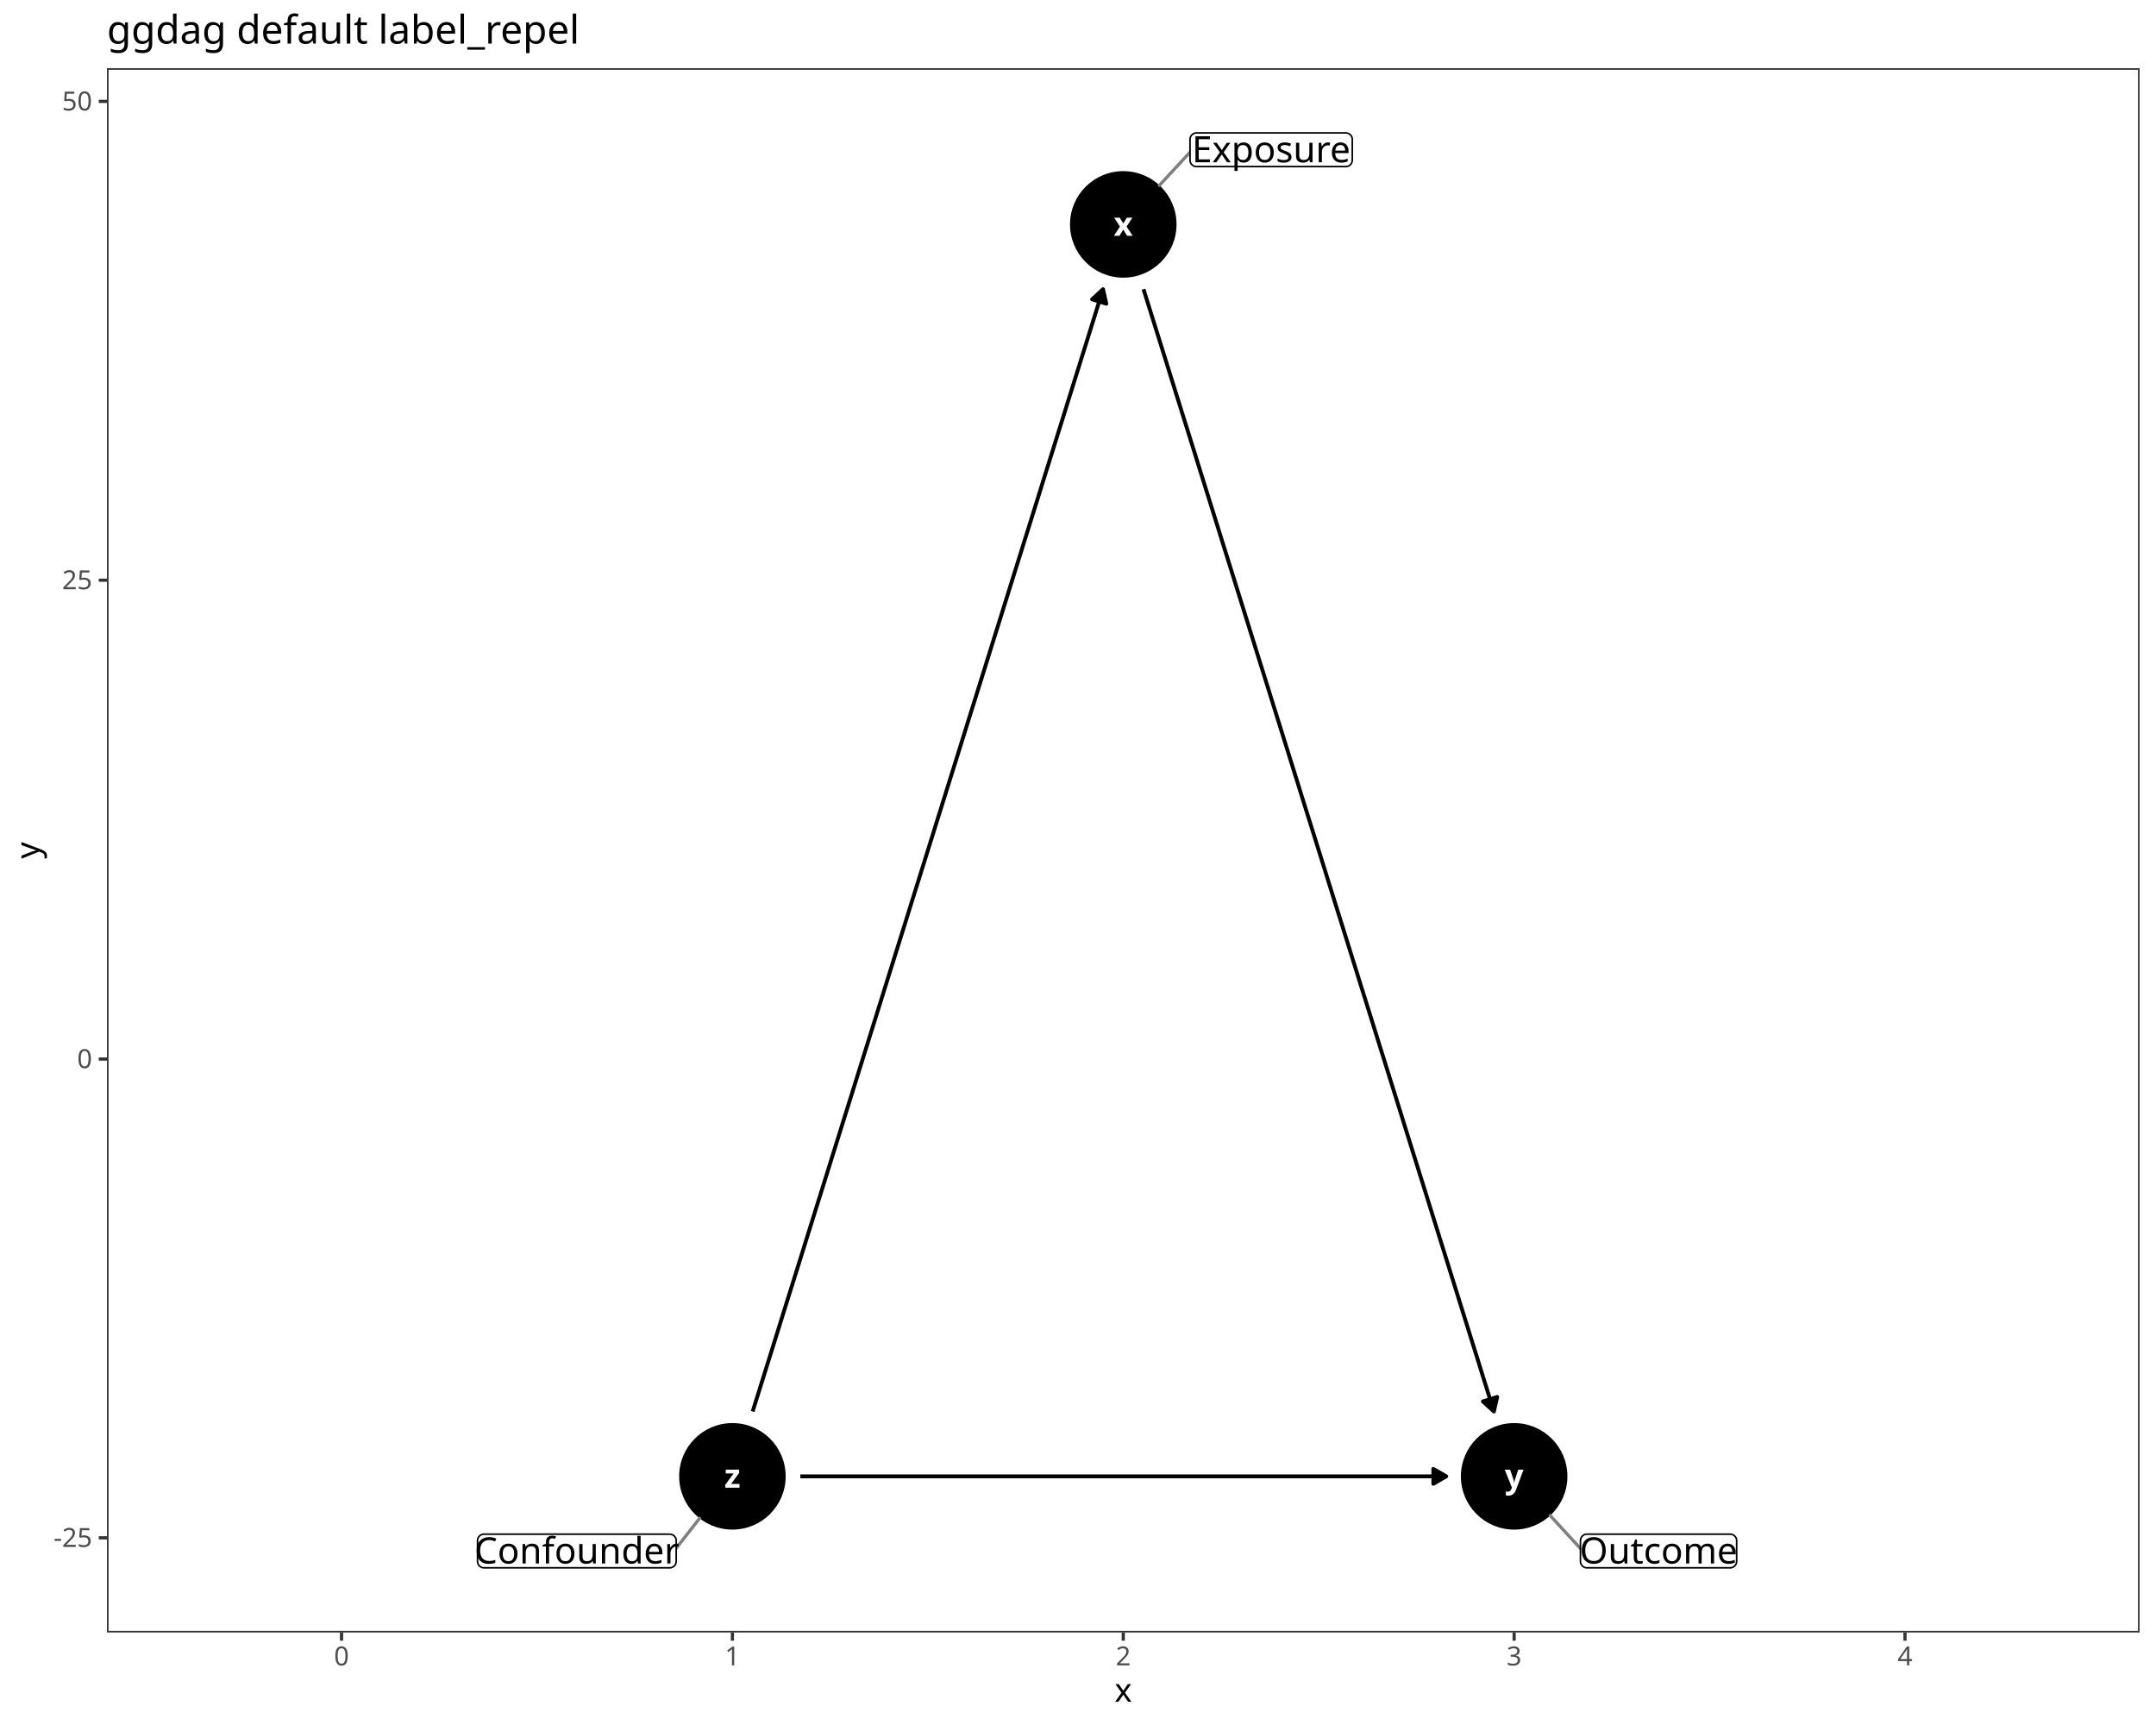
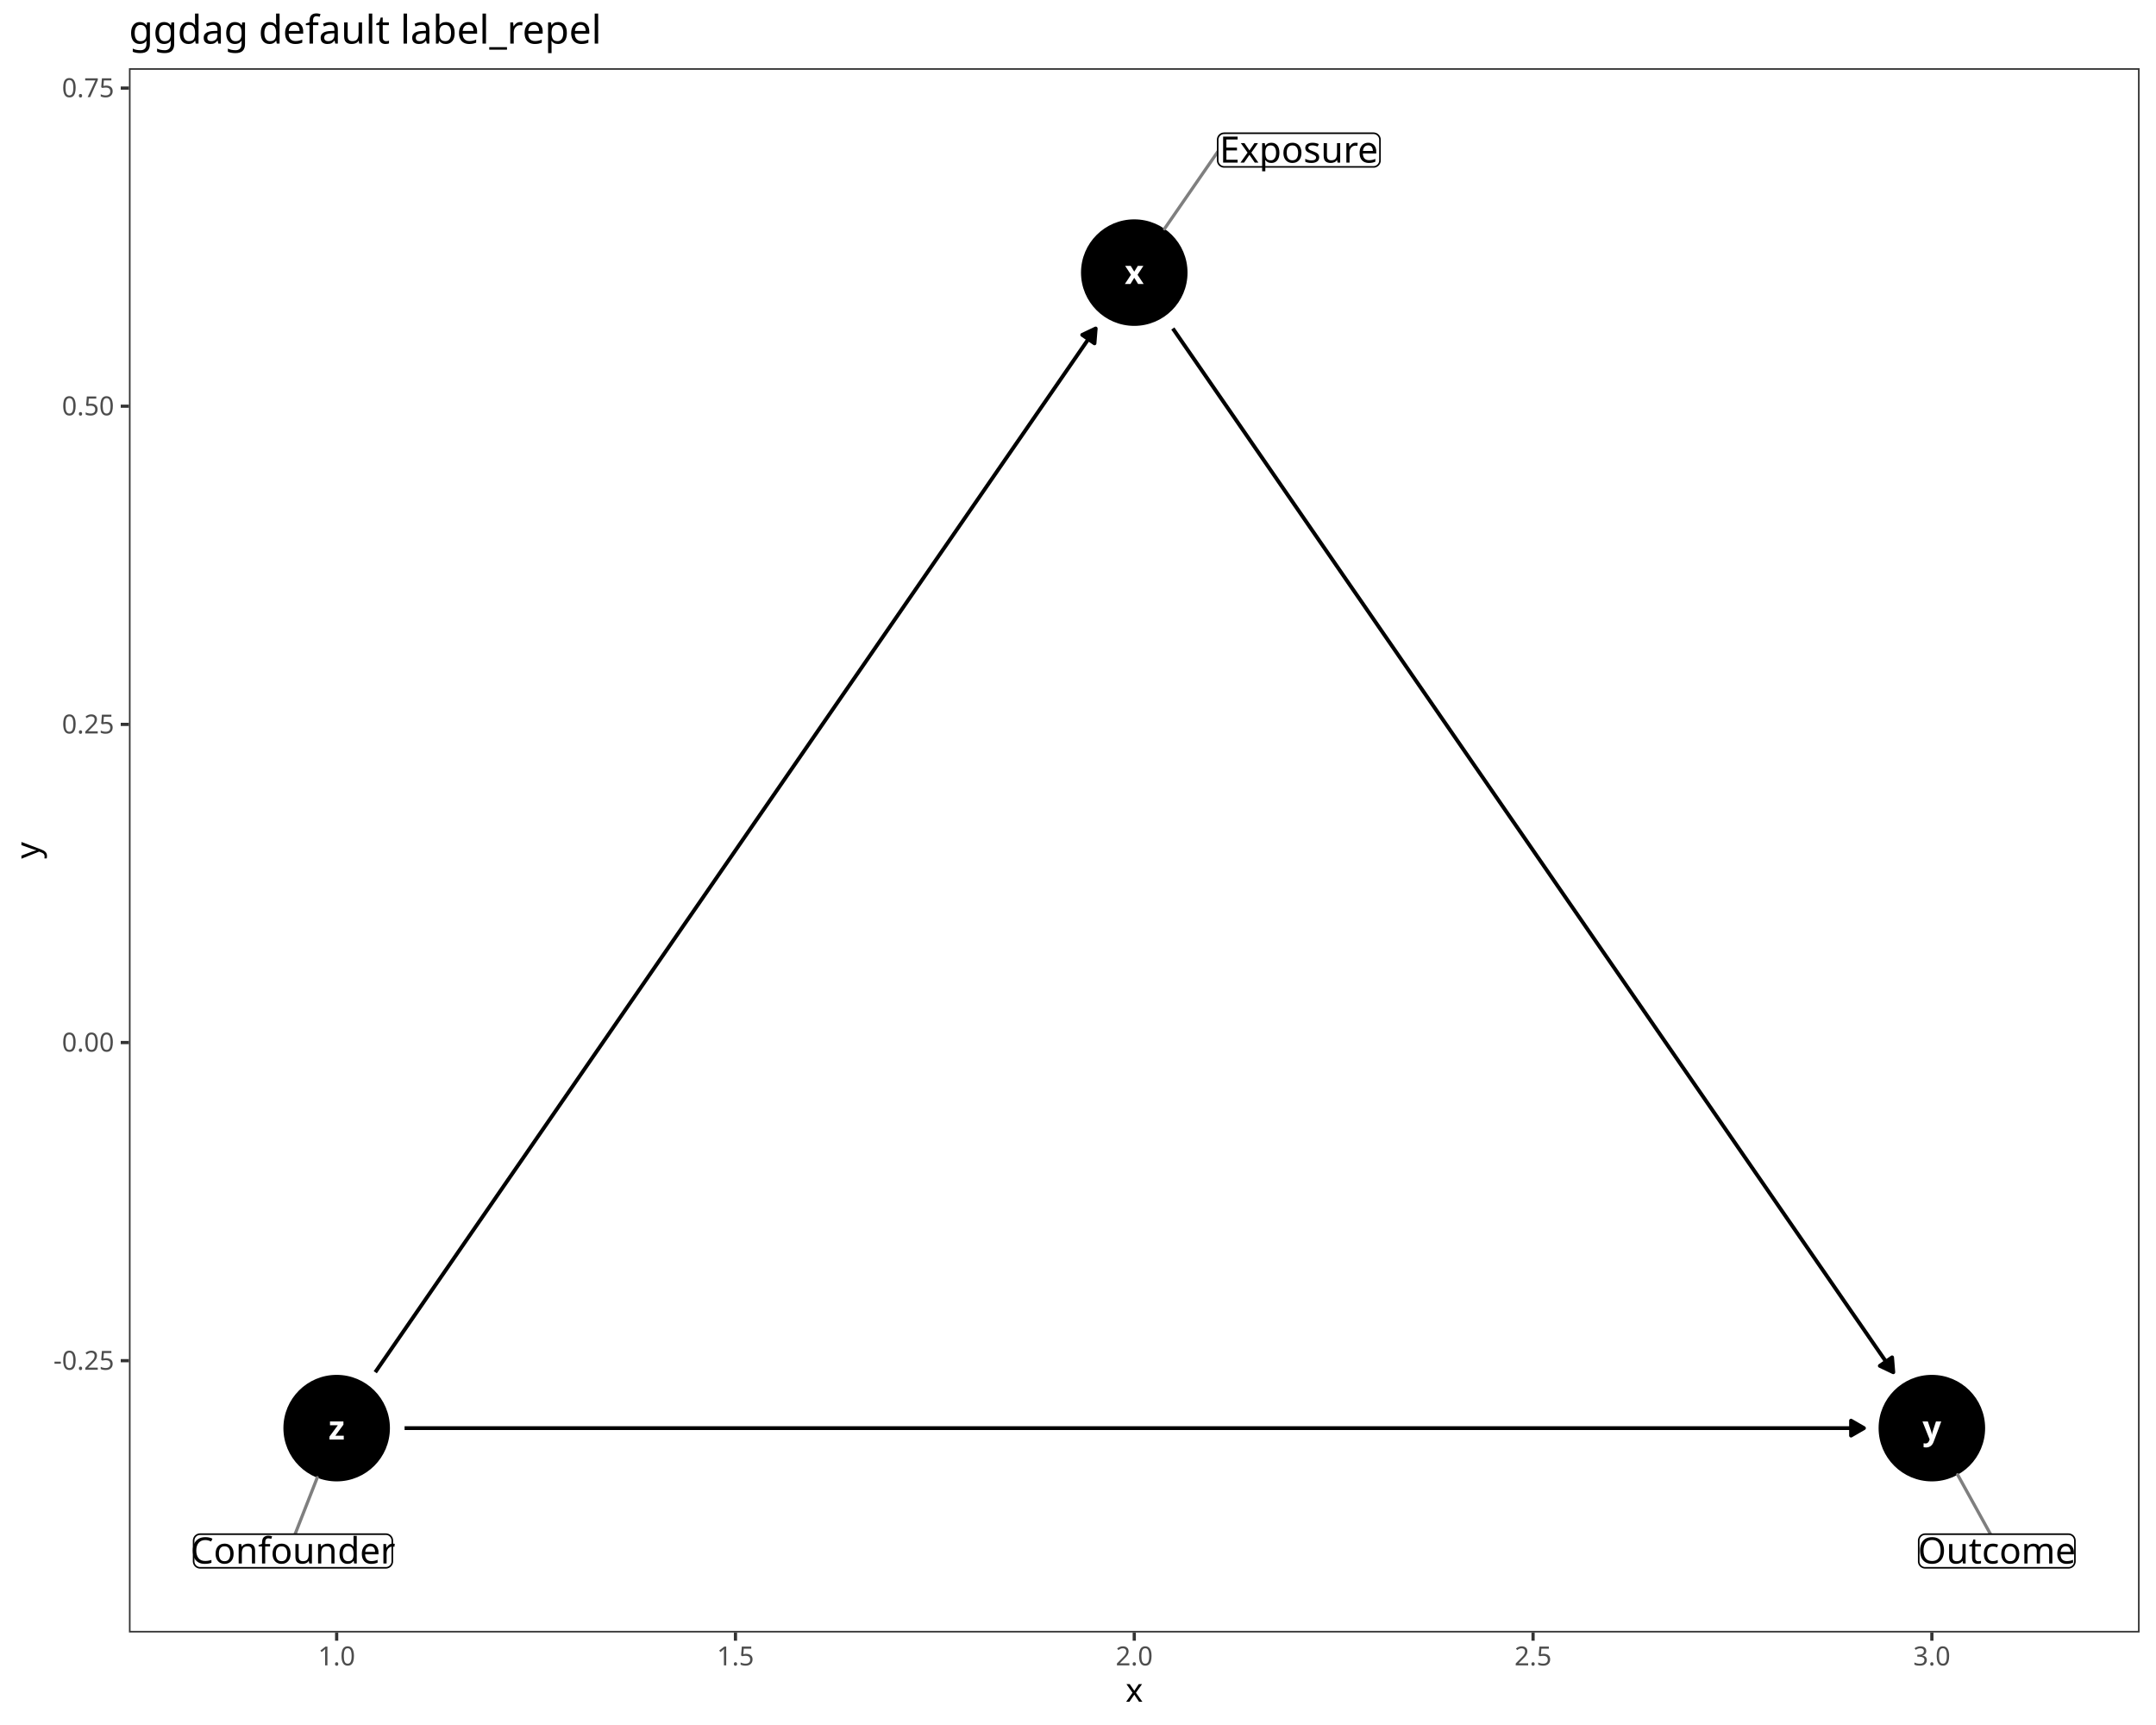
<svg xmlns="http://www.w3.org/2000/svg" class="svglite" data-engine-version="2.0" width="720.00pt" height="576.00pt" viewBox="0 0 720.00 576.00">
  <defs>
    <style type="text/css">
    .svglite line, .svglite polyline, .svglite polygon, .svglite path, .svglite rect, .svglite circle {
      fill: none;
      stroke: #000000;
      stroke-linecap: round;
      stroke-linejoin: round;
      stroke-miterlimit: 10.00;
    }
  </style>
  </defs>
  <rect width="100%" height="100%" style="stroke: none; fill: #FFFFFF;" />
  <defs>
    <clipPath id="cpMC4wMHw3MjAuMDB8MC4wMHw1NzYuMDA=">
      <rect x="0.00" y="0.00" width="720.00" height="576.00" />
    </clipPath>
  </defs>
  <g clip-path="url(#cpMC4wMHw3MjAuMDB8MC4wMHw1NzYuMDA=)">
    <rect x="0.00" y="0.00" width="720.00" height="576.00" style="stroke-width: 1.07; stroke: #FFFFFF; fill: #FFFFFF;" />
  </g>
  <defs>
-     <clipPath id="cpMzUuNzJ8NzE0LjUyfDIyLjc4fDU0NS4xMQ==">
-       <rect x="35.72" y="22.78" width="678.80" height="522.33" />
+     <clipPath id="cpNDMuMDZ8NzE0LjUyfDIyLjc4fDU0NS4xMQ==">
+       <rect x="43.06" y="22.78" width="671.46" height="522.33" />
    </clipPath>
  </defs>
-   <g clip-path="url(#cpMzUuNzJ8NzE0LjUyfDIyLjc4fDU0NS4xMQ==)">
-     <rect x="35.72" y="22.78" width="678.80" height="522.33" style="stroke-width: 1.07; stroke: none; fill: #FFFFFF;" />
-     <circle cx="375.12" cy="74.93" r="17.43" style="stroke-width: 0.71; fill: #000000;" />
-     <circle cx="505.65" cy="492.97" r="17.43" style="stroke-width: 0.71; fill: #000000;" />
-     <circle cx="244.59" cy="492.97" r="17.43" style="stroke-width: 0.71; fill: #000000;" />
-     <polyline points="381.88,96.57 383.03,100.26 384.35,104.49 385.67,108.71 386.99,112.93 388.31,117.15 389.63,121.38 390.94,125.60 392.26,129.82 393.58,134.04 394.90,138.27 396.22,142.49 397.54,146.71 398.86,150.93 400.17,155.16 401.49,159.38 402.81,163.60 404.13,167.83 405.45,172.05 406.77,176.27 408.08,180.49 409.40,184.72 410.72,188.94 412.04,193.16 413.36,197.38 414.68,201.61 416.00,205.83 417.31,210.05 418.63,214.27 419.95,218.50 421.27,222.72 422.59,226.94 423.91,231.17 425.22,235.39 426.54,239.61 427.86,243.83 429.18,248.06 430.50,252.28 431.82,256.50 433.14,260.72 434.45,264.95 435.77,269.17 437.09,273.39 438.41,277.61 439.73,281.84 441.05,286.06 442.37,290.28 443.68,294.50 445.00,298.73 446.32,302.95 447.64,307.17 448.96,311.40 450.28,315.62 451.59,319.84 452.91,324.06 454.23,328.29 455.55,332.51 456.87,336.73 458.19,340.95 459.51,345.18 460.82,349.40 462.14,353.62 463.46,357.84 464.78,362.07 466.10,366.29 467.42,370.51 468.73,374.73 470.05,378.96 471.37,383.18 472.69,387.40 474.01,391.63 475.33,395.85 476.65,400.07 477.96,404.29 479.28,408.52 480.60,412.74 481.92,416.96 483.24,421.18 484.56,425.41 485.88,429.63 487.19,433.85 488.51,438.07 489.83,442.30 491.15,446.52 492.47,450.74 493.79,454.96 495.10,459.19 496.42,463.41 497.74,467.63 498.89,471.32 " style="stroke-width: 1.28; stroke-linecap: butt;" />
-     <polygon points="495.23,467.95 498.89,471.32 499.99,466.46 " style="stroke-width: 1.28; stroke-linecap: butt; fill: #000000;" />
-     <polyline points="251.35,471.32 252.50,467.63 253.82,463.41 255.14,459.19 256.46,454.96 257.78,450.74 259.10,446.52 260.41,442.30 261.73,438.07 263.05,433.85 264.37,429.63 265.69,425.41 267.01,421.18 268.33,416.96 269.64,412.74 270.96,408.52 272.28,404.29 273.60,400.07 274.92,395.85 276.24,391.63 277.55,387.40 278.87,383.18 280.19,378.96 281.51,374.73 282.83,370.51 284.15,366.29 285.47,362.07 286.78,357.84 288.10,353.62 289.42,349.40 290.74,345.18 292.06,340.95 293.38,336.73 294.69,332.51 296.01,328.29 297.33,324.06 298.65,319.84 299.97,315.62 301.29,311.40 302.61,307.17 303.92,302.95 305.24,298.73 306.56,294.50 307.88,290.28 309.20,286.06 310.52,281.84 311.84,277.61 313.15,273.39 314.47,269.17 315.79,264.95 317.11,260.72 318.43,256.50 319.75,252.28 321.06,248.06 322.38,243.83 323.70,239.61 325.02,235.39 326.34,231.17 327.66,226.94 328.98,222.72 330.29,218.50 331.61,214.27 332.93,210.05 334.25,205.83 335.57,201.61 336.89,197.38 338.20,193.16 339.52,188.94 340.84,184.72 342.16,180.49 343.48,176.27 344.80,172.05 346.12,167.83 347.43,163.60 348.75,159.38 350.07,155.16 351.39,150.93 352.71,146.71 354.03,142.49 355.35,138.27 356.66,134.04 357.98,129.82 359.30,125.60 360.62,121.38 361.94,117.15 363.26,112.93 364.57,108.71 365.89,104.49 367.21,100.26 368.36,96.57 " style="stroke-width: 1.28; stroke-linecap: butt;" />
-     <polygon points="369.46,101.43 368.36,96.57 364.70,99.95 " style="stroke-width: 1.28; stroke-linecap: butt; fill: #000000;" />
-     <polyline points="267.27,492.97 268.33,492.97 270.96,492.97 273.60,492.97 276.24,492.97 278.87,492.97 281.51,492.97 284.15,492.97 286.78,492.97 289.42,492.97 292.06,492.97 294.69,492.97 297.33,492.97 299.97,492.97 302.61,492.97 305.24,492.97 307.88,492.97 310.52,492.97 313.15,492.97 315.79,492.97 318.43,492.97 321.06,492.97 323.70,492.97 326.34,492.97 328.98,492.97 331.61,492.97 334.25,492.97 336.89,492.97 339.52,492.97 342.16,492.97 344.80,492.97 347.43,492.97 350.07,492.97 352.71,492.97 355.35,492.97 357.98,492.97 360.62,492.97 363.26,492.97 365.89,492.97 368.53,492.97 371.17,492.97 373.80,492.97 376.44,492.97 379.08,492.97 381.71,492.97 384.35,492.97 386.99,492.97 389.63,492.97 392.26,492.97 394.90,492.97 397.54,492.97 400.17,492.97 402.81,492.97 405.45,492.97 408.08,492.97 410.72,492.97 413.36,492.97 416.00,492.97 418.63,492.97 421.27,492.97 423.91,492.97 426.54,492.97 429.18,492.97 431.82,492.97 434.45,492.97 437.09,492.97 439.73,492.97 442.37,492.97 445.00,492.97 447.64,492.97 450.28,492.97 452.91,492.97 455.55,492.97 458.19,492.97 460.82,492.97 463.46,492.97 466.10,492.97 468.73,492.97 471.37,492.97 474.01,492.97 476.65,492.97 479.28,492.97 481.92,492.97 482.98,492.97 " style="stroke-width: 1.28; stroke-linecap: butt;" />
-     <polygon points="478.66,495.46 482.98,492.97 478.66,490.48 " style="stroke-width: 1.28; stroke-linecap: butt; fill: #000000;" />
-     <text x="375.12" y="78.73" text-anchor="middle" style="font-size: 11.04px; font-weight: bold; fill: #FFFFFF; font-family: sans;" textLength="5.52px" lengthAdjust="spacingAndGlyphs">x</text>
-     <text x="505.65" y="496.77" text-anchor="middle" style="font-size: 11.04px; font-weight: bold; fill: #FFFFFF; font-family: sans;" textLength="5.52px" lengthAdjust="spacingAndGlyphs">y</text>
-     <text x="244.59" y="496.77" text-anchor="middle" style="font-size: 11.04px; font-weight: bold; fill: #FFFFFF; font-family: sans;" textLength="5.52px" lengthAdjust="spacingAndGlyphs">z</text>
-     <line x1="397.41" y1="50.83" x2="387.19" y2="61.88" style="stroke-width: 1.07; stroke: #7F7F7F;" />
-     <line x1="527.79" y1="517.07" x2="517.68" y2="506.06" style="stroke-width: 1.07; stroke: #7F7F7F;" />
-     <line x1="225.82" y1="516.98" x2="233.64" y2="506.97" style="stroke-width: 1.07; stroke: #7F7F7F;" />
-     <polygon points="399.57,55.62 449.44,55.62 449.36,55.62 449.70,55.60 450.04,55.54 450.37,55.41 450.67,55.24 450.94,55.02 451.17,54.76 451.36,54.46 451.49,54.14 451.58,53.81 451.60,53.46 451.60,53.46 451.60,46.54 451.60,46.54 451.58,46.20 451.49,45.86 451.36,45.54 451.17,45.25 450.94,44.99 450.67,44.77 450.37,44.59 450.04,44.47 449.70,44.40 449.44,44.38 399.57,44.38 399.83,44.40 399.48,44.39 399.14,44.43 398.80,44.52 398.49,44.67 398.20,44.87 397.95,45.11 397.74,45.39 397.58,45.70 397.47,46.03 397.41,46.37 397.41,46.54 397.41,53.46 397.41,53.29 397.41,53.63 397.47,53.98 397.58,54.31 397.74,54.62 397.95,54.89 398.20,55.13 398.49,55.33 398.80,55.48 399.14,55.58 399.48,55.62 " style="stroke-width: 0.53; fill: #FFFFFF;" />
-     <text x="424.51" y="54.18" text-anchor="middle" style="font-size: 12.14px; font-family: sans;" textLength="51.32px" lengthAdjust="spacingAndGlyphs">Exposure</text>
-     <polygon points="529.95,523.51 577.80,523.51 577.71,523.51 578.06,523.50 578.40,523.43 578.72,523.30 579.02,523.13 579.29,522.91 579.52,522.65 579.71,522.36 579.85,522.04 579.93,521.70 579.96,521.35 579.96,521.35 579.96,514.44 579.96,514.44 579.93,514.09 579.85,513.75 579.71,513.43 579.52,513.14 579.29,512.88 579.02,512.66 578.72,512.48 578.40,512.36 578.06,512.29 577.80,512.28 529.95,512.28 530.21,512.29 529.87,512.28 529.52,512.32 529.19,512.42 528.87,512.56 528.59,512.76 528.34,513.00 528.13,513.28 527.97,513.59 527.86,513.92 527.80,514.26 527.79,514.44 527.79,521.35 527.80,521.18 527.80,521.53 527.86,521.87 527.97,522.20 528.13,522.51 528.34,522.78 528.59,523.03 528.87,523.22 529.19,523.37 529.52,523.47 529.87,523.51 " style="stroke-width: 0.53; fill: #FFFFFF;" />
-     <text x="553.87" y="522.07" text-anchor="middle" style="font-size: 12.14px; font-family: sans;" textLength="49.28px" lengthAdjust="spacingAndGlyphs">Outcome</text>
-     <polygon points="161.63,523.51 223.66,523.51 223.57,523.51 223.92,523.50 224.26,523.43 224.58,523.30 224.88,523.13 225.15,522.91 225.38,522.65 225.57,522.36 225.70,522.04 225.79,521.70 225.82,521.35 225.82,521.35 225.82,514.44 225.82,514.44 225.79,514.09 225.70,513.75 225.57,513.43 225.38,513.14 225.15,512.88 224.88,512.66 224.58,512.48 224.26,512.36 223.92,512.29 223.66,512.28 161.63,512.28 161.89,512.29 161.54,512.28 161.19,512.32 160.86,512.42 160.55,512.56 160.26,512.76 160.01,513.00 159.80,513.28 159.64,513.59 159.53,513.92 159.47,514.26 159.47,514.44 159.47,521.35 159.47,521.18 159.47,521.53 159.53,521.87 159.64,522.20 159.80,522.51 160.01,522.78 160.26,523.03 160.55,523.22 160.86,523.37 161.19,523.47 161.54,523.51 " style="stroke-width: 0.53; fill: #FFFFFF;" />
-     <text x="192.64" y="522.07" text-anchor="middle" style="font-size: 12.14px; font-family: sans;" textLength="63.47px" lengthAdjust="spacingAndGlyphs">Confounder</text>
-     <rect x="35.72" y="22.78" width="678.80" height="522.33" style="stroke-width: 1.07; stroke: #333333;" />
+   <g clip-path="url(#cpNDMuMDZ8NzE0LjUyfDIyLjc4fDU0NS4xMQ==)">
+     <rect x="43.06" y="22.78" width="671.46" height="522.33" style="stroke-width: 1.07; stroke: none; fill: #FFFFFF;" />
+     <circle cx="378.79" cy="91.03" r="17.43" style="stroke-width: 0.71; fill: #000000;" />
+     <circle cx="645.15" cy="476.87" r="17.43" style="stroke-width: 0.71; fill: #000000;" />
+     <circle cx="112.43" cy="476.87" r="17.43" style="stroke-width: 0.71; fill: #000000;" />
+     <polyline points="391.67,109.69 392.24,110.51 394.93,114.41 397.63,118.31 400.32,122.20 403.01,126.10 405.70,130.00 408.39,133.90 411.08,137.79 413.77,141.69 416.46,145.59 419.15,149.49 421.84,153.38 424.53,157.28 427.22,161.18 429.91,165.08 432.60,168.97 435.29,172.87 437.98,176.77 440.67,180.67 443.36,184.56 446.05,188.46 448.74,192.36 451.43,196.26 454.13,200.15 456.82,204.05 459.51,207.95 462.20,211.85 464.89,215.74 467.58,219.64 470.27,223.54 472.96,227.44 475.65,231.33 478.34,235.23 481.03,239.13 483.72,243.02 486.41,246.92 489.10,250.82 491.79,254.72 494.48,258.61 497.17,262.51 499.86,266.41 502.55,270.31 505.24,274.20 507.94,278.10 510.63,282.00 513.32,285.90 516.01,289.79 518.70,293.69 521.39,297.59 524.08,301.49 526.77,305.38 529.46,309.28 532.15,313.18 534.84,317.08 537.53,320.97 540.22,324.87 542.91,328.77 545.60,332.67 548.29,336.56 550.98,340.46 553.67,344.36 556.36,348.26 559.05,352.15 561.74,356.05 564.44,359.95 567.13,363.85 569.82,367.74 572.51,371.64 575.20,375.54 577.89,379.43 580.58,383.33 583.27,387.23 585.96,391.13 588.65,395.02 591.34,398.92 594.03,402.82 596.72,406.72 599.41,410.61 602.10,414.51 604.79,418.41 607.48,422.31 610.17,426.20 612.86,430.10 615.55,434.00 618.24,437.90 620.94,441.79 623.63,445.69 626.32,449.59 629.01,453.49 631.70,457.38 632.27,458.21 " style="stroke-width: 1.28; stroke-linecap: butt;" />
+     <polygon points="627.77,456.07 632.27,458.21 631.87,453.24 " style="stroke-width: 1.28; stroke-linecap: butt; fill: #000000;" />
+     <polyline points="125.32,458.21 125.89,457.38 128.58,453.49 131.27,449.59 133.96,445.69 136.65,441.79 139.34,437.90 142.03,434.00 144.72,430.10 147.41,426.20 150.10,422.31 152.79,418.41 155.48,414.51 158.17,410.61 160.86,406.72 163.55,402.82 166.24,398.92 168.93,395.02 171.62,391.13 174.32,387.23 177.01,383.33 179.70,379.43 182.39,375.54 185.08,371.64 187.77,367.74 190.46,363.85 193.15,359.95 195.84,356.05 198.53,352.15 201.22,348.26 203.91,344.36 206.60,340.46 209.29,336.56 211.98,332.67 214.67,328.77 217.36,324.87 220.05,320.97 222.74,317.08 225.43,313.18 228.12,309.28 230.82,305.38 233.51,301.49 236.20,297.59 238.89,293.69 241.58,289.79 244.27,285.90 246.96,282.00 249.65,278.10 252.34,274.20 255.03,270.31 257.72,266.41 260.41,262.51 263.10,258.61 265.79,254.72 268.48,250.82 271.17,246.92 273.86,243.02 276.55,239.13 279.24,235.23 281.93,231.33 284.62,227.44 287.32,223.54 290.01,219.64 292.70,215.74 295.39,211.85 298.08,207.95 300.77,204.05 303.46,200.15 306.15,196.26 308.84,192.36 311.53,188.46 314.22,184.56 316.91,180.67 319.60,176.77 322.29,172.87 324.98,168.97 327.67,165.08 330.36,161.18 333.05,157.28 335.74,153.38 338.43,149.49 341.13,145.59 343.82,141.69 346.51,137.79 349.20,133.90 351.89,130.00 354.58,126.10 357.27,122.20 359.96,118.31 362.65,114.41 365.34,110.51 365.91,109.69 " style="stroke-width: 1.28; stroke-linecap: butt;" />
+     <polygon points="365.51,114.65 365.91,109.69 361.41,111.82 " style="stroke-width: 1.28; stroke-linecap: butt; fill: #000000;" />
+     <polyline points="135.11,476.87 139.34,476.87 144.72,476.87 150.10,476.87 155.48,476.87 160.86,476.87 166.24,476.87 171.62,476.87 177.01,476.87 182.39,476.87 187.77,476.87 193.15,476.87 198.53,476.87 203.91,476.87 209.29,476.87 214.67,476.87 220.05,476.87 225.43,476.87 230.82,476.87 236.20,476.87 241.58,476.87 246.96,476.87 252.34,476.87 257.72,476.87 263.10,476.87 268.48,476.87 273.86,476.87 279.24,476.87 284.62,476.87 290.01,476.87 295.39,476.87 300.77,476.87 306.15,476.87 311.53,476.87 316.91,476.87 322.29,476.87 327.67,476.87 333.05,476.87 338.43,476.87 343.82,476.87 349.20,476.87 354.58,476.87 359.96,476.87 365.34,476.87 370.72,476.87 376.10,476.87 381.48,476.87 386.86,476.87 392.24,476.87 397.63,476.87 403.01,476.87 408.39,476.87 413.77,476.87 419.15,476.87 424.53,476.87 429.91,476.87 435.29,476.87 440.67,476.87 446.05,476.87 451.43,476.87 456.82,476.87 462.20,476.87 467.58,476.87 472.96,476.87 478.34,476.87 483.72,476.87 489.10,476.87 494.48,476.87 499.86,476.87 505.24,476.87 510.63,476.87 516.01,476.87 521.39,476.87 526.77,476.87 532.15,476.87 537.53,476.87 542.91,476.87 548.29,476.87 553.67,476.87 559.05,476.87 564.44,476.87 569.82,476.87 575.20,476.87 580.58,476.87 585.96,476.87 591.34,476.87 596.72,476.87 602.10,476.87 607.48,476.87 612.86,476.87 618.24,476.87 622.47,476.87 " style="stroke-width: 1.28; stroke-linecap: butt;" />
+     <polygon points="618.16,479.36 622.47,476.87 618.16,474.38 " style="stroke-width: 1.28; stroke-linecap: butt; fill: #000000;" />
+     <text x="378.79" y="94.82" text-anchor="middle" style="font-size: 11.04px; font-weight: bold; fill: #FFFFFF; font-family: sans;" textLength="5.52px" lengthAdjust="spacingAndGlyphs">x</text>
+     <text x="645.15" y="480.67" text-anchor="middle" style="font-size: 11.04px; font-weight: bold; fill: #FFFFFF; font-family: sans;" textLength="5.52px" lengthAdjust="spacingAndGlyphs">y</text>
+     <text x="112.43" y="480.67" text-anchor="middle" style="font-size: 11.04px; font-weight: bold; fill: #FFFFFF; font-family: sans;" textLength="5.52px" lengthAdjust="spacingAndGlyphs">z</text>
+     <line x1="406.65" y1="50.70" x2="388.89" y2="76.40" style="stroke-width: 1.07; stroke: #7F7F7F;" />
+     <line x1="664.73" y1="512.28" x2="653.75" y2="492.42" style="stroke-width: 1.07; stroke: #7F7F7F;" />
+     <line x1="98.54" y1="512.28" x2="105.94" y2="493.41" style="stroke-width: 1.07; stroke: #7F7F7F;" />
+     <polygon points="408.81,55.73 458.68,55.73 458.60,55.73 458.94,55.72 459.29,55.65 459.61,55.52 459.91,55.35 460.18,55.13 460.41,54.87 460.60,54.57 460.73,54.25 460.82,53.92 460.84,53.57 460.84,53.57 460.84,46.65 460.84,46.65 460.82,46.31 460.73,45.97 460.60,45.65 460.41,45.36 460.18,45.10 459.91,44.88 459.61,44.70 459.29,44.58 458.94,44.51 458.68,44.49 408.81,44.49 409.07,44.51 408.72,44.50 408.38,44.54 408.04,44.63 407.73,44.78 407.44,44.98 407.19,45.22 406.98,45.50 406.82,45.81 406.71,46.14 406.65,46.48 406.65,46.65 406.65,53.57 406.65,53.40 406.65,53.74 406.71,54.09 406.82,54.42 406.98,54.73 407.19,55.00 407.44,55.24 407.73,55.44 408.04,55.59 408.38,55.69 408.72,55.73 " style="stroke-width: 0.53; fill: #FFFFFF;" />
+     <text x="433.75" y="54.29" text-anchor="middle" style="font-size: 12.14px; font-family: sans;" textLength="51.32px" lengthAdjust="spacingAndGlyphs">Exposure</text>
+     <polygon points="642.92,523.51 690.76,523.51 690.67,523.51 691.02,523.50 691.36,523.43 691.69,523.30 691.99,523.13 692.26,522.91 692.49,522.65 692.67,522.36 692.81,522.04 692.89,521.70 692.92,521.35 692.92,521.35 692.92,514.44 692.92,514.44 692.89,514.09 692.81,513.75 692.67,513.43 692.49,513.14 692.26,512.88 691.99,512.66 691.69,512.48 691.36,512.36 691.02,512.29 690.76,512.28 642.92,512.28 643.18,512.29 642.83,512.28 642.48,512.32 642.15,512.42 641.84,512.56 641.55,512.76 641.30,513.00 641.09,513.28 640.93,513.59 640.82,513.92 640.76,514.26 640.76,514.44 640.76,521.35 640.76,521.18 640.76,521.53 640.82,521.87 640.93,522.20 641.09,522.51 641.30,522.78 641.55,523.03 641.84,523.22 642.15,523.37 642.48,523.47 642.83,523.51 " style="stroke-width: 0.53; fill: #FFFFFF;" />
+     <text x="666.84" y="522.07" text-anchor="middle" style="font-size: 12.14px; font-family: sans;" textLength="49.28px" lengthAdjust="spacingAndGlyphs">Outcome</text>
+     <polygon points="66.82,523.51 128.85,523.51 128.77,523.51 129.11,523.50 129.45,523.43 129.78,523.30 130.08,523.13 130.35,522.91 130.58,522.65 130.77,522.36 130.90,522.04 130.99,521.70 131.01,521.35 131.01,521.35 131.01,514.44 131.01,514.44 130.99,514.09 130.90,513.75 130.77,513.43 130.58,513.14 130.35,512.88 130.08,512.66 129.78,512.48 129.45,512.36 129.11,512.29 128.85,512.28 66.82,512.28 67.08,512.29 66.74,512.28 66.39,512.32 66.06,512.42 65.74,512.56 65.46,512.76 65.21,513.00 65.00,513.28 64.84,513.59 64.73,513.92 64.67,514.26 64.66,514.44 64.66,521.35 64.67,521.18 64.67,521.53 64.73,521.87 64.84,522.20 65.00,522.51 65.21,522.78 65.46,523.03 65.74,523.22 66.06,523.37 66.39,523.47 66.74,523.51 " style="stroke-width: 0.53; fill: #FFFFFF;" />
+     <text x="97.84" y="522.07" text-anchor="middle" style="font-size: 12.14px; font-family: sans;" textLength="63.47px" lengthAdjust="spacingAndGlyphs">Confounder</text>
+     <rect x="43.06" y="22.78" width="671.46" height="522.33" style="stroke-width: 1.07; stroke: #333333;" />
  </g>
  <g clip-path="url(#cpMC4wMHw3MjAuMDB8MC4wMHw1NzYuMDA=)">
-     <text x="30.79" y="516.54" text-anchor="end" style="font-size: 8.80px; fill: #4D4D4D; font-family: sans;" textLength="12.72px" lengthAdjust="spacingAndGlyphs">-25</text>
-     <text x="30.79" y="356.65" text-anchor="end" style="font-size: 8.80px; fill: #4D4D4D; font-family: sans;" textLength="4.89px" lengthAdjust="spacingAndGlyphs">0</text>
-     <text x="30.79" y="196.76" text-anchor="end" style="font-size: 8.80px; fill: #4D4D4D; font-family: sans;" textLength="9.79px" lengthAdjust="spacingAndGlyphs">25</text>
-     <text x="30.79" y="36.88" text-anchor="end" style="font-size: 8.80px; fill: #4D4D4D; font-family: sans;" textLength="9.79px" lengthAdjust="spacingAndGlyphs">50</text>
-     <polyline points="32.98,513.51 35.72,513.51 " style="stroke-width: 1.07; stroke: #333333; stroke-linecap: butt;" />
-     <polyline points="32.98,353.62 35.72,353.62 " style="stroke-width: 1.07; stroke: #333333; stroke-linecap: butt;" />
-     <polyline points="32.98,193.74 35.72,193.74 " style="stroke-width: 1.07; stroke: #333333; stroke-linecap: butt;" />
-     <polyline points="32.98,33.85 35.72,33.85 " style="stroke-width: 1.07; stroke: #333333; stroke-linecap: butt;" />
-     <polyline points="114.06,547.85 114.06,545.11 " style="stroke-width: 1.07; stroke: #333333; stroke-linecap: butt;" />
-     <polyline points="244.59,547.85 244.59,545.11 " style="stroke-width: 1.07; stroke: #333333; stroke-linecap: butt;" />
-     <polyline points="375.12,547.85 375.12,545.11 " style="stroke-width: 1.07; stroke: #333333; stroke-linecap: butt;" />
-     <polyline points="505.65,547.85 505.65,545.11 " style="stroke-width: 1.07; stroke: #333333; stroke-linecap: butt;" />
-     <polyline points="636.18,547.85 636.18,545.11 " style="stroke-width: 1.07; stroke: #333333; stroke-linecap: butt;" />
-     <text x="114.06" y="556.10" text-anchor="middle" style="font-size: 8.80px; fill: #4D4D4D; font-family: sans;" textLength="4.89px" lengthAdjust="spacingAndGlyphs">0</text>
-     <text x="244.59" y="556.10" text-anchor="middle" style="font-size: 8.80px; fill: #4D4D4D; font-family: sans;" textLength="4.89px" lengthAdjust="spacingAndGlyphs">1</text>
-     <text x="375.12" y="556.10" text-anchor="middle" style="font-size: 8.80px; fill: #4D4D4D; font-family: sans;" textLength="4.89px" lengthAdjust="spacingAndGlyphs">2</text>
-     <text x="505.65" y="556.10" text-anchor="middle" style="font-size: 8.80px; fill: #4D4D4D; font-family: sans;" textLength="4.89px" lengthAdjust="spacingAndGlyphs">3</text>
-     <text x="636.18" y="556.10" text-anchor="middle" style="font-size: 8.80px; fill: #4D4D4D; font-family: sans;" textLength="4.89px" lengthAdjust="spacingAndGlyphs">4</text>
-     <text x="375.12" y="568.24" text-anchor="middle" style="font-size: 11.00px; font-family: sans;" textLength="5.50px" lengthAdjust="spacingAndGlyphs">x</text>
+     <text x="38.13" y="457.38" text-anchor="end" style="font-size: 8.80px; fill: #4D4D4D; font-family: sans;" textLength="20.06px" lengthAdjust="spacingAndGlyphs">-0.25</text>
+     <text x="38.13" y="351.14" text-anchor="end" style="font-size: 8.80px; fill: #4D4D4D; font-family: sans;" textLength="17.13px" lengthAdjust="spacingAndGlyphs">0.00</text>
+     <text x="38.13" y="244.91" text-anchor="end" style="font-size: 8.80px; fill: #4D4D4D; font-family: sans;" textLength="17.13px" lengthAdjust="spacingAndGlyphs">0.25</text>
+     <text x="38.13" y="138.67" text-anchor="end" style="font-size: 8.80px; fill: #4D4D4D; font-family: sans;" textLength="17.13px" lengthAdjust="spacingAndGlyphs">0.50</text>
+     <text x="38.13" y="32.44" text-anchor="end" style="font-size: 8.80px; fill: #4D4D4D; font-family: sans;" textLength="17.13px" lengthAdjust="spacingAndGlyphs">0.75</text>
+     <polyline points="40.32,454.35 43.06,454.35 " style="stroke-width: 1.07; stroke: #333333; stroke-linecap: butt;" />
+     <polyline points="40.32,348.11 43.06,348.11 " style="stroke-width: 1.07; stroke: #333333; stroke-linecap: butt;" />
+     <polyline points="40.32,241.88 43.06,241.88 " style="stroke-width: 1.07; stroke: #333333; stroke-linecap: butt;" />
+     <polyline points="40.32,135.64 43.06,135.64 " style="stroke-width: 1.07; stroke: #333333; stroke-linecap: butt;" />
+     <polyline points="40.32,29.41 43.06,29.41 " style="stroke-width: 1.07; stroke: #333333; stroke-linecap: butt;" />
+     <polyline points="112.43,547.85 112.43,545.11 " style="stroke-width: 1.07; stroke: #333333; stroke-linecap: butt;" />
+     <polyline points="245.61,547.85 245.61,545.11 " style="stroke-width: 1.07; stroke: #333333; stroke-linecap: butt;" />
+     <polyline points="378.79,547.85 378.79,545.11 " style="stroke-width: 1.07; stroke: #333333; stroke-linecap: butt;" />
+     <polyline points="511.97,547.85 511.97,545.11 " style="stroke-width: 1.07; stroke: #333333; stroke-linecap: butt;" />
+     <polyline points="645.15,547.85 645.15,545.11 " style="stroke-width: 1.07; stroke: #333333; stroke-linecap: butt;" />
+     <text x="112.43" y="556.10" text-anchor="middle" style="font-size: 8.80px; fill: #4D4D4D; font-family: sans;" textLength="12.23px" lengthAdjust="spacingAndGlyphs">1.0</text>
+     <text x="245.61" y="556.10" text-anchor="middle" style="font-size: 8.80px; fill: #4D4D4D; font-family: sans;" textLength="12.23px" lengthAdjust="spacingAndGlyphs">1.5</text>
+     <text x="378.79" y="556.10" text-anchor="middle" style="font-size: 8.80px; fill: #4D4D4D; font-family: sans;" textLength="12.23px" lengthAdjust="spacingAndGlyphs">2.0</text>
+     <text x="511.97" y="556.10" text-anchor="middle" style="font-size: 8.80px; fill: #4D4D4D; font-family: sans;" textLength="12.23px" lengthAdjust="spacingAndGlyphs">2.5</text>
+     <text x="645.15" y="556.10" text-anchor="middle" style="font-size: 8.80px; fill: #4D4D4D; font-family: sans;" textLength="12.23px" lengthAdjust="spacingAndGlyphs">3.0</text>
+     <text x="378.79" y="568.24" text-anchor="middle" style="font-size: 11.00px; font-family: sans;" textLength="5.50px" lengthAdjust="spacingAndGlyphs">x</text>
    <text transform="translate(13.05,283.95) rotate(-90)" text-anchor="middle" style="font-size: 11.00px; font-family: sans;" textLength="5.50px" lengthAdjust="spacingAndGlyphs">y</text>
-     <text x="35.72" y="14.56" style="font-size: 13.20px; font-family: sans;" textLength="148.25px" lengthAdjust="spacingAndGlyphs">ggdag default label_repel</text>
+     <text x="43.06" y="14.56" style="font-size: 13.20px; font-family: sans;" textLength="148.25px" lengthAdjust="spacingAndGlyphs">ggdag default label_repel</text>
  </g>
</svg>
